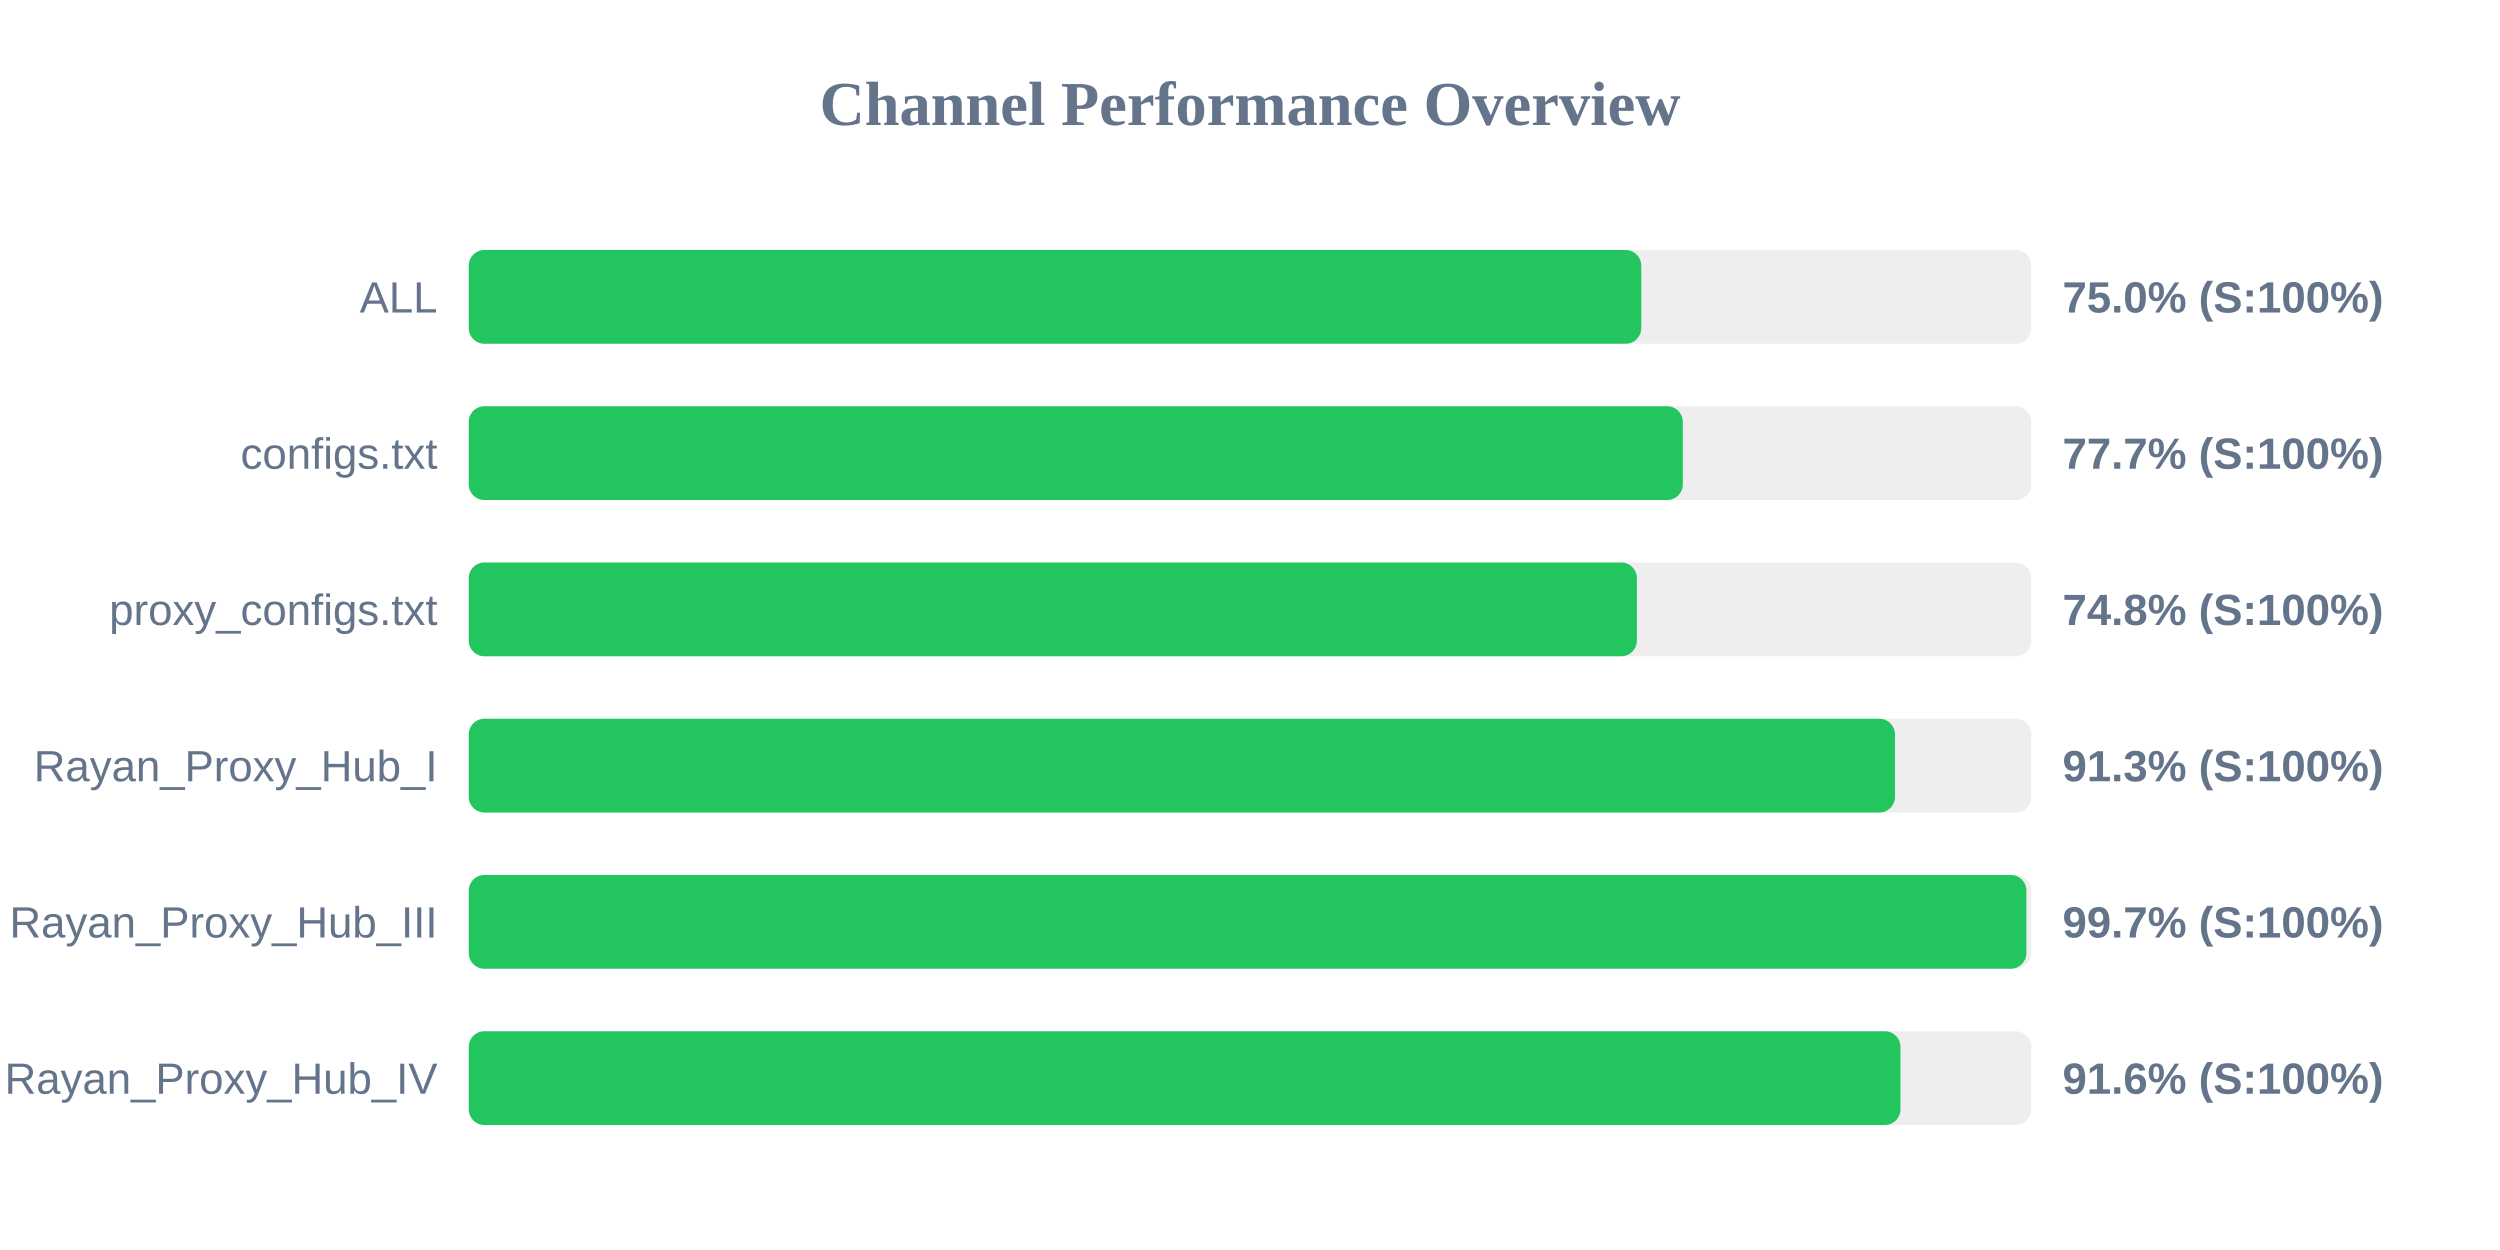
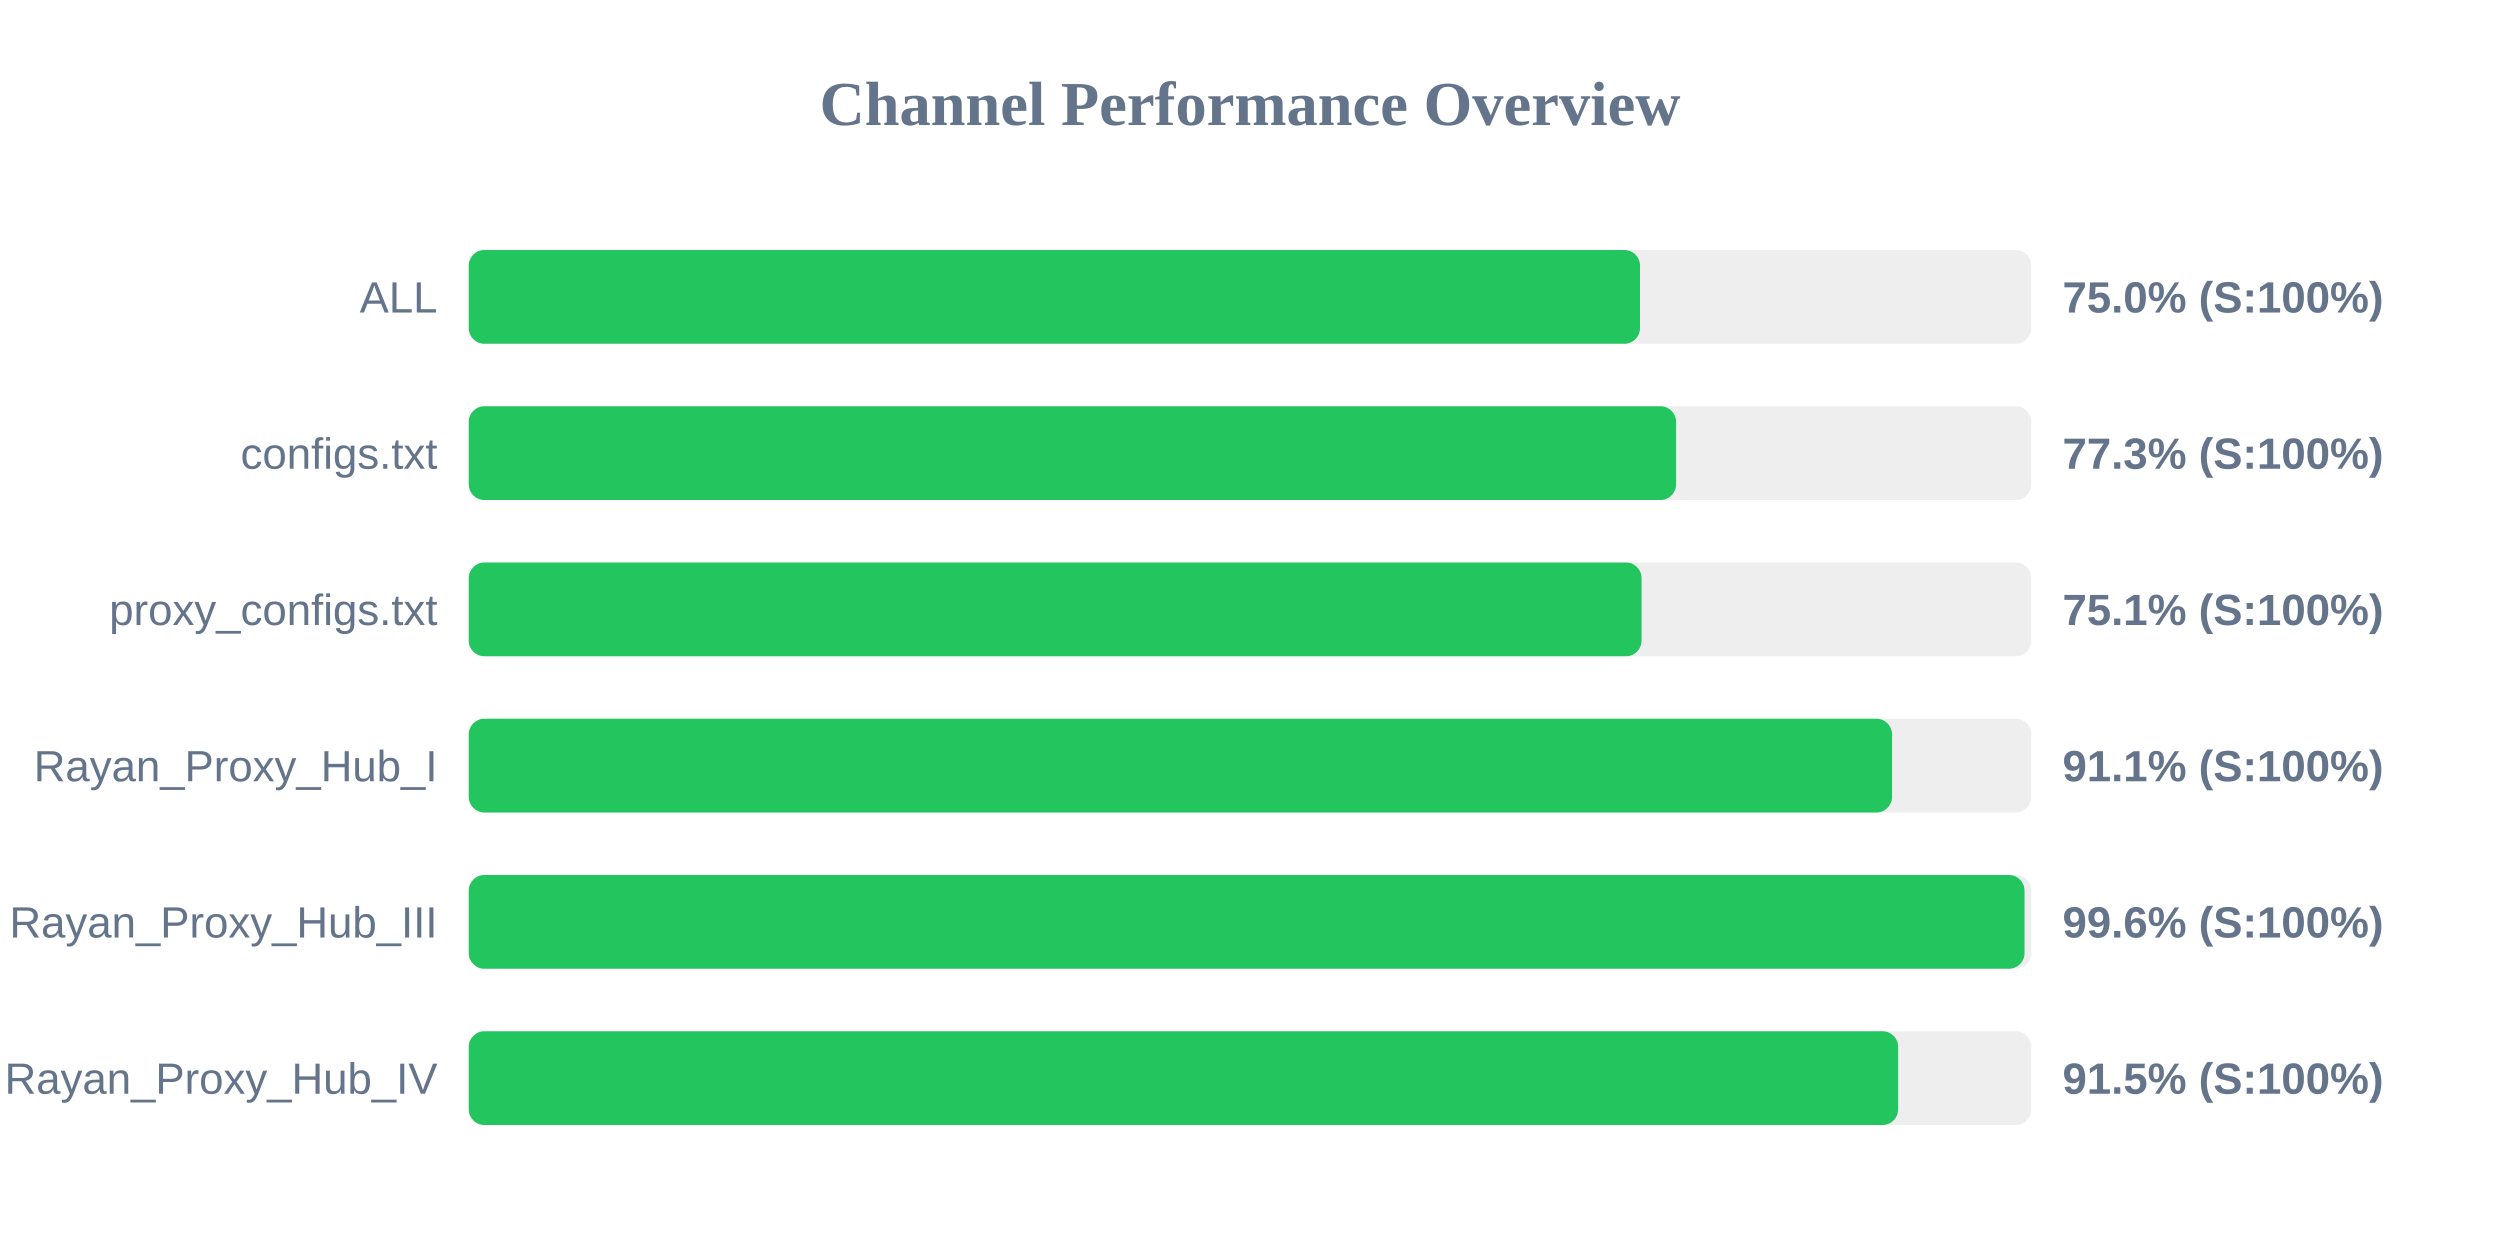
<svg xmlns="http://www.w3.org/2000/svg" width="800" height="400" version="1.1">
  <style>
        .row { font: 14px Arial; fill: #64748b; }
        .score { font: bold 14px Arial; fill: #64748b; }
    </style>
  <text x="400" y="40" text-anchor="middle" font-size="20px" font-weight="bold" fill="#64748b">Channel Performance Overview</text>
  <rect x="150" y="80" width="500" height="30" fill="#eee" rx="5" />
-   <rect x="150" y="80" width="375.2" height="30" fill="#22c55e" rx="5" />
+   <rect x="150" y="80" width="374.8" height="30" fill="#22c55e" rx="5" />
  <text x="140" y="100" text-anchor="end" class="row">ALL</text>
  <text x="660" y="100" text-anchor="start" class="score">75.0% (S:100%)</text>
  <rect x="150" y="130" width="500" height="30" fill="#eee" rx="5" />
-   <rect x="150" y="130" width="388.5" height="30" fill="#22c55e" rx="5" />
+   <rect x="150" y="130" width="386.35" height="30" fill="#22c55e" rx="5" />
  <text x="140" y="150" text-anchor="end" class="row">configs.txt</text>
-   <text x="660" y="150" text-anchor="start" class="score">77.7% (S:100%)</text>
+   <text x="660" y="150" text-anchor="start" class="score">77.3% (S:100%)</text>
  <rect x="150" y="180" width="500" height="30" fill="#eee" rx="5" />
-   <rect x="150" y="180" width="373.8" height="30" fill="#22c55e" rx="5" />
+   <rect x="150" y="180" width="375.3" height="30" fill="#22c55e" rx="5" />
  <text x="140" y="200" text-anchor="end" class="row">proxy_configs.txt</text>
-   <text x="660" y="200" text-anchor="start" class="score">74.8% (S:100%)</text>
+   <text x="660" y="200" text-anchor="start" class="score">75.1% (S:100%)</text>
  <rect x="150" y="230" width="500" height="30" fill="#eee" rx="5" />
-   <rect x="150" y="230" width="456.4" height="30" fill="#22c55e" rx="5" />
+   <rect x="150" y="230" width="455.45" height="30" fill="#22c55e" rx="5" />
  <text x="140" y="250" text-anchor="end" class="row">Rayan_Proxy_Hub_I</text>
-   <text x="660" y="250" text-anchor="start" class="score">91.3% (S:100%)</text>
+   <text x="660" y="250" text-anchor="start" class="score">91.1% (S:100%)</text>
  <rect x="150" y="280" width="500" height="30" fill="#eee" rx="5" />
-   <rect x="150" y="280" width="498.45" height="30" fill="#22c55e" rx="5" />
+   <rect x="150" y="280" width="497.85" height="30" fill="#22c55e" rx="5" />
  <text x="140" y="300" text-anchor="end" class="row">Rayan_Proxy_Hub_III</text>
-   <text x="660" y="300" text-anchor="start" class="score">99.7% (S:100%)</text>
+   <text x="660" y="300" text-anchor="start" class="score">99.6% (S:100%)</text>
  <rect x="150" y="330" width="500" height="30" fill="#eee" rx="5" />
-   <rect x="150" y="330" width="458.15" height="30" fill="#22c55e" rx="5" />
+   <rect x="150" y="330" width="457.4" height="30" fill="#22c55e" rx="5" />
  <text x="140" y="350" text-anchor="end" class="row">Rayan_Proxy_Hub_IV</text>
-   <text x="660" y="350" text-anchor="start" class="score">91.6% (S:100%)</text>
+   <text x="660" y="350" text-anchor="start" class="score">91.5% (S:100%)</text>
</svg>
